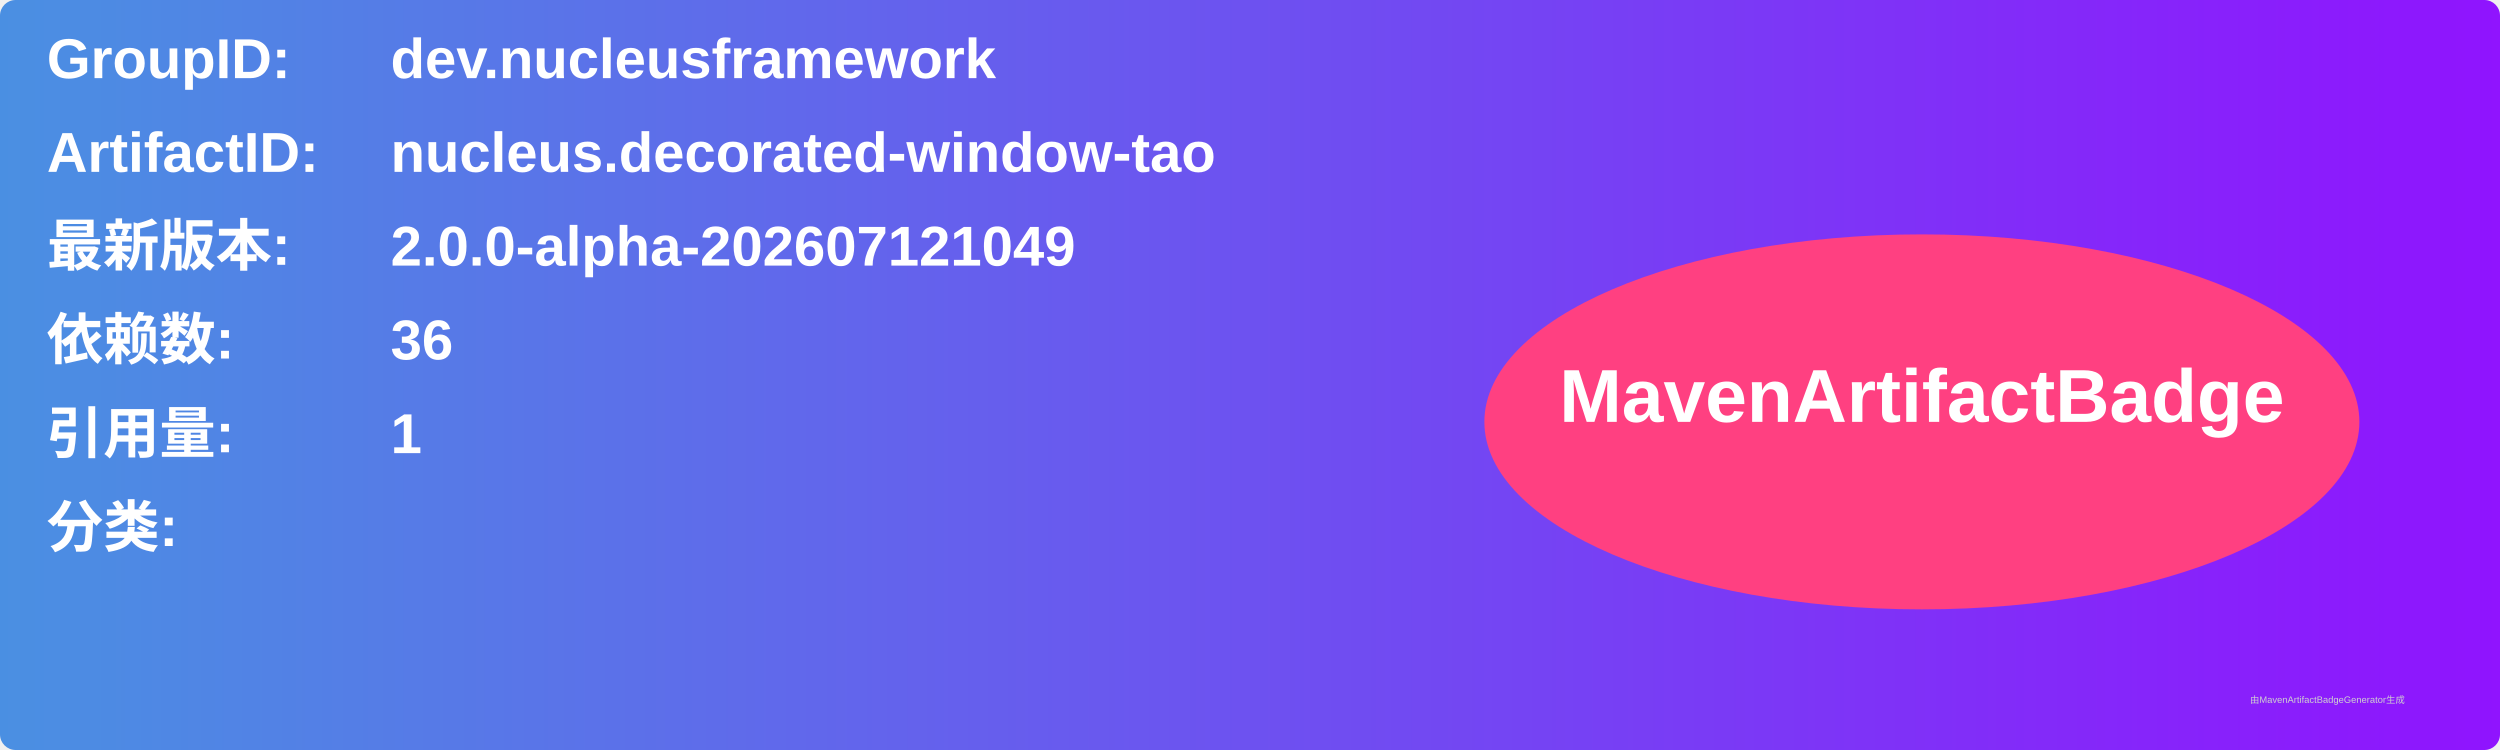
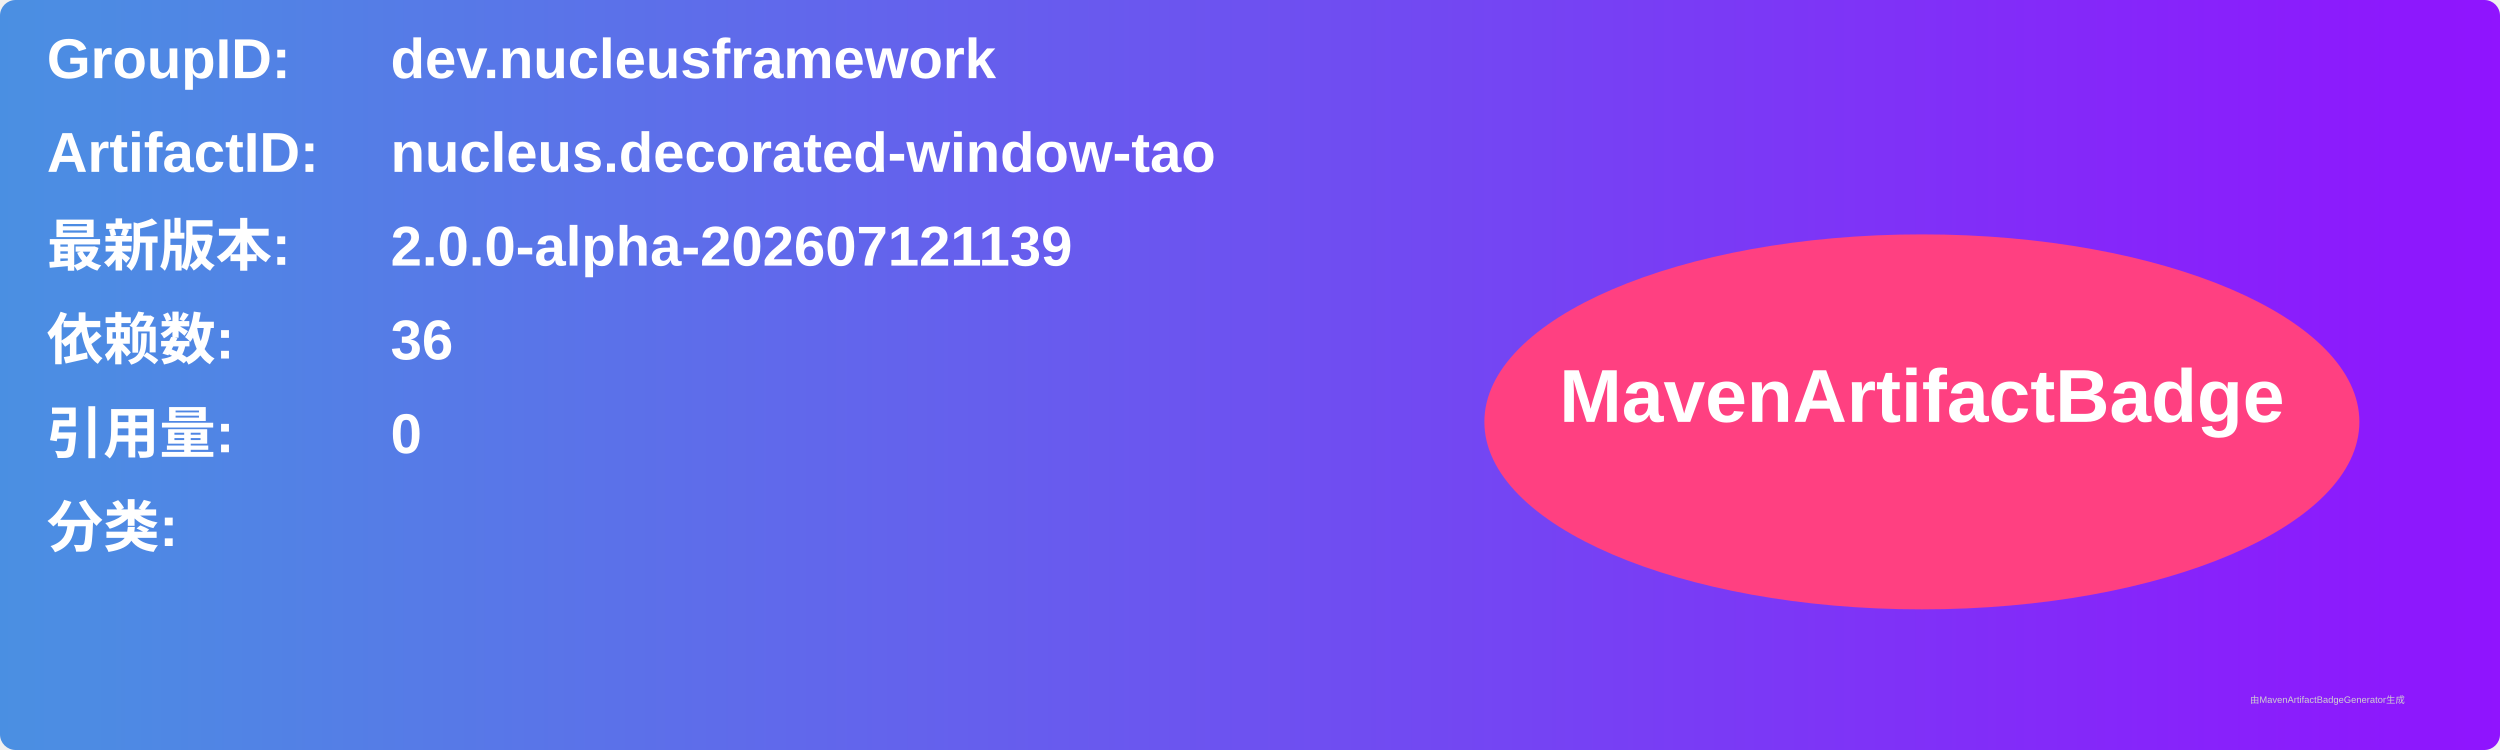
<svg xmlns="http://www.w3.org/2000/svg" width="800" height="240" viewBox="0 0 800 240">
  <linearGradient id="grad" x1="0%" y1="0%" x2="100%" y2="0%">
    <stop offset="0%" stop-color="#4a90e2" />
    <stop offset="100%" stop-color="#9013fe" />
  </linearGradient>
  <rect width="100%" height="100%" rx="5" ry="5" fill="url(#grad)" />
  <g transform="translate(15, 15)">
    <text x="0" y="10" font-family="Arial" font-size="18" fill="white" font-weight="bold" width="260">GroupID:</text>
    <text x="110" y="10" font-family="Arial" font-size="18" fill="white" font-weight="bold" width="460">dev.nucleusframework</text>
    <text x="0" y="40" font-family="Arial" font-size="18" fill="white" font-weight="bold" width="260">ArtifactID:</text>
    <text x="110" y="40" font-family="Arial" font-size="18" fill="white" font-weight="bold" width="460">nucleus.decorated-window-tao</text>
    <text x="0" y="70" font-family="Arial" font-size="18" fill="white" font-weight="bold">最新版本:</text>
    <text x="110" y="70" font-family="Arial" font-size="18" fill="white" font-weight="bold">
-       <tspan font-weight="bold">2.0.0-alpha-202607121049</tspan>
+       <tspan font-weight="bold">2.0.0-alpha-202607121139</tspan>
    </text>
    <text x="0" y="100" font-family="Arial" font-size="18" fill="white" font-weight="bold">依赖数: </text>
    <text x="110" y="100" font-family="Arial" font-size="18" fill="white">
      <tspan font-weight="bold">36</tspan>
    </text>
    <text x="0" y="130" font-family="Arial" font-size="18" fill="white" font-weight="bold">引用量: </text>
    <text x="110" y="130" font-family="Arial" font-size="18" fill="white">
-       <tspan font-weight="bold">1</tspan>
+       <tspan font-weight="bold">0</tspan>
    </text>
    <text x="0" y="160" font-family="Arial" font-size="18" fill="white" font-weight="bold">分类:</text>
    <text x="10" y="190" font-family="Arial" font-size="10" fill="white">
      <tspan font-weight="bold" />
    </text>
    <ellipse cx="600" cy="120" rx="140" ry="60" fill="#ff4081" />
    <text x="600" y="120" text-anchor="middle" font-family="Arial" font-size="24" fill="white" font-weight="bold">MavenArtifactBadge</text>
  </g>
  <text x="720" y="225" font-family="Arial" font-size="3" fill="#d0d0d0">由MavenArtifactBadgeGenerator生成</text>
</svg>
